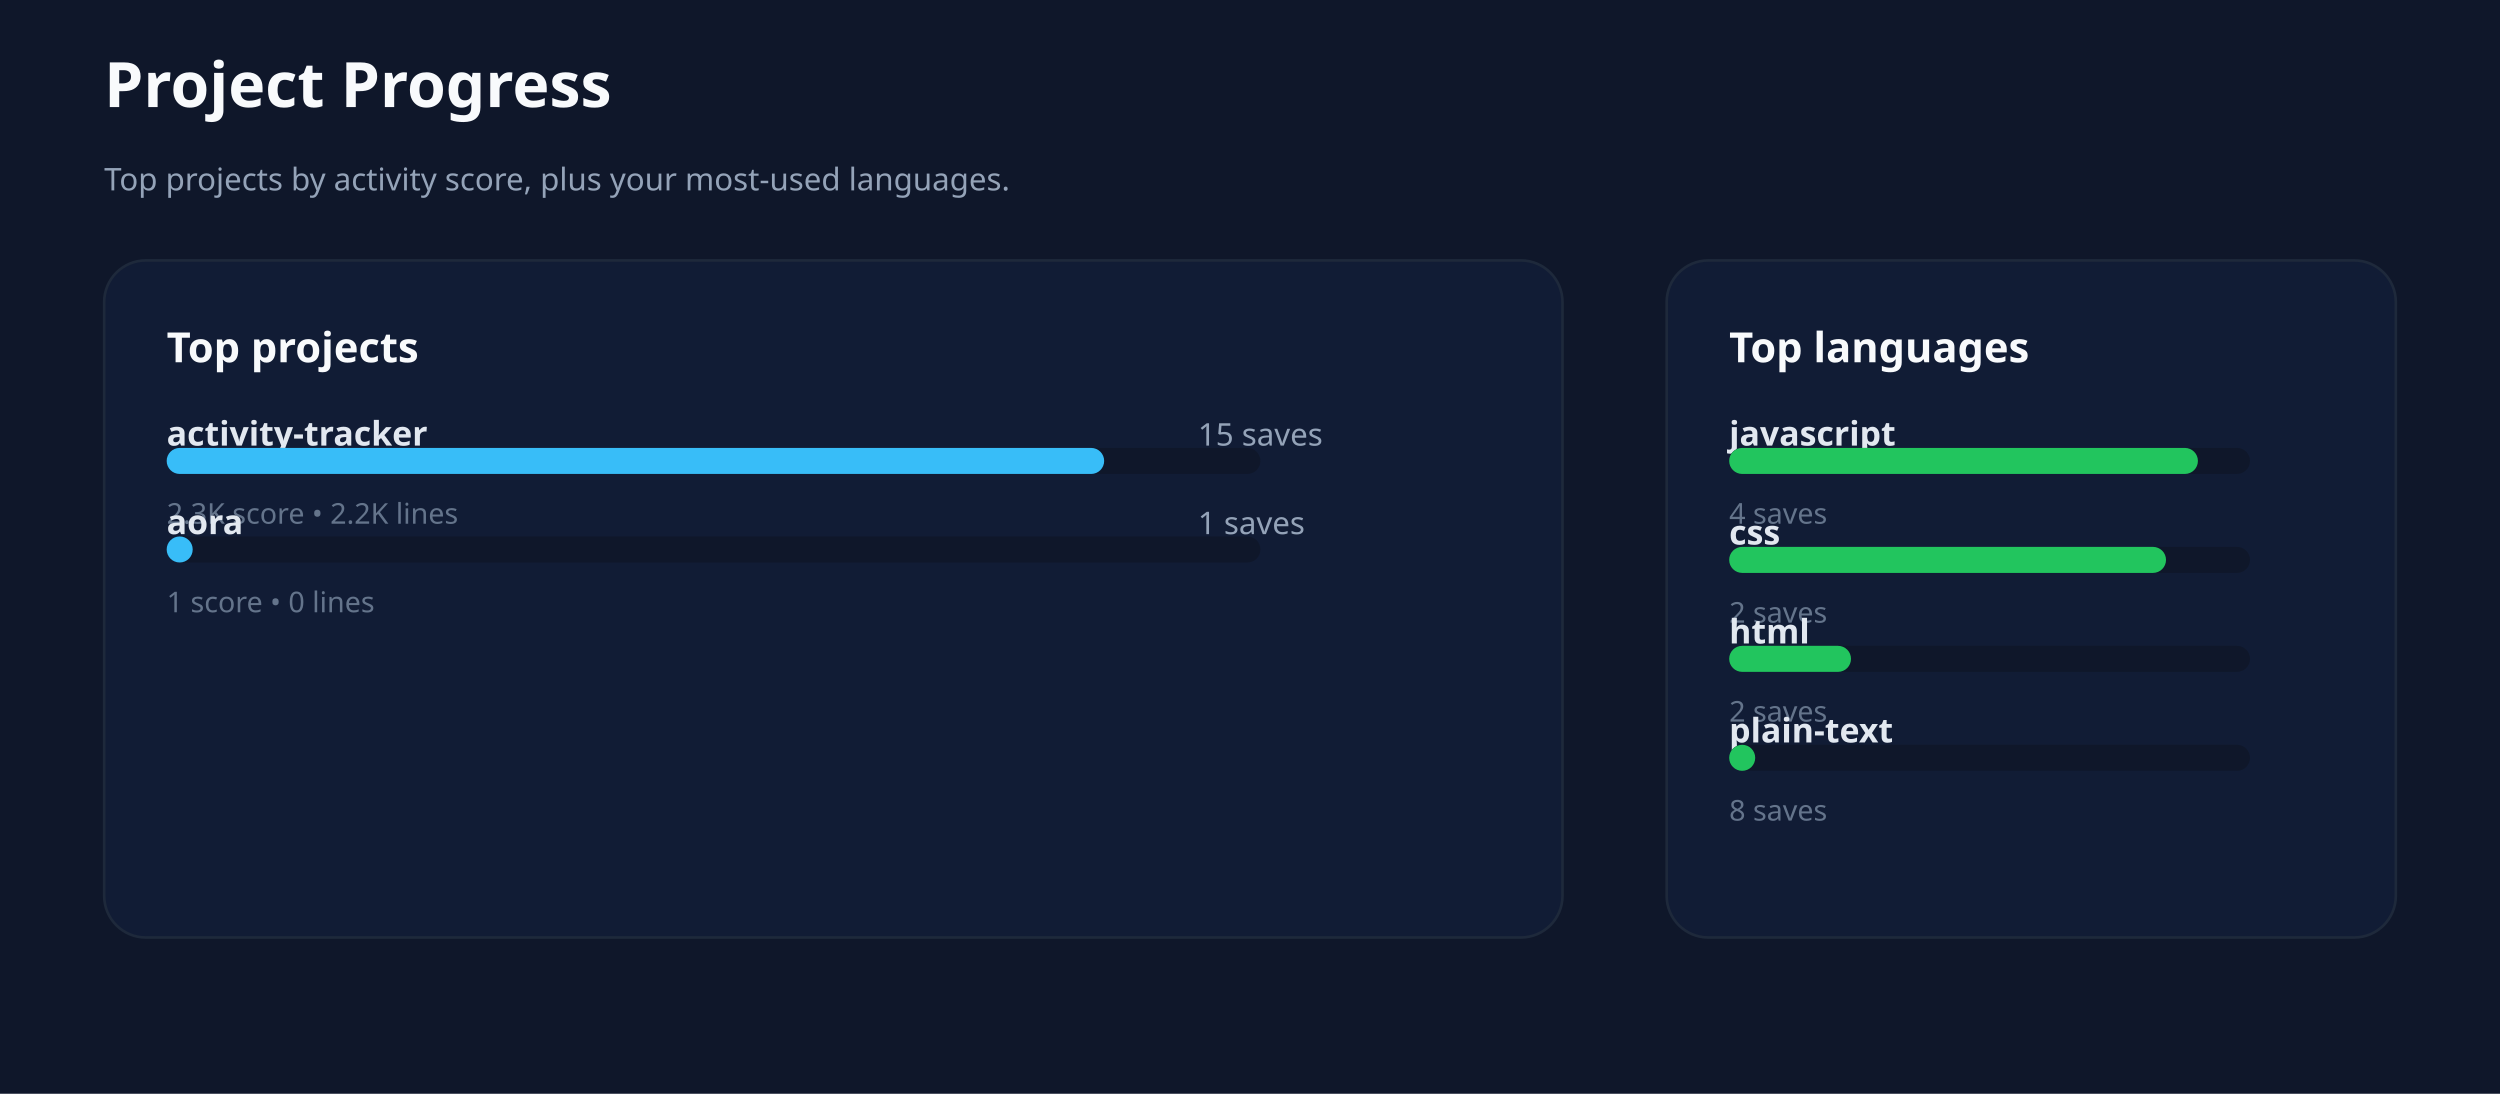
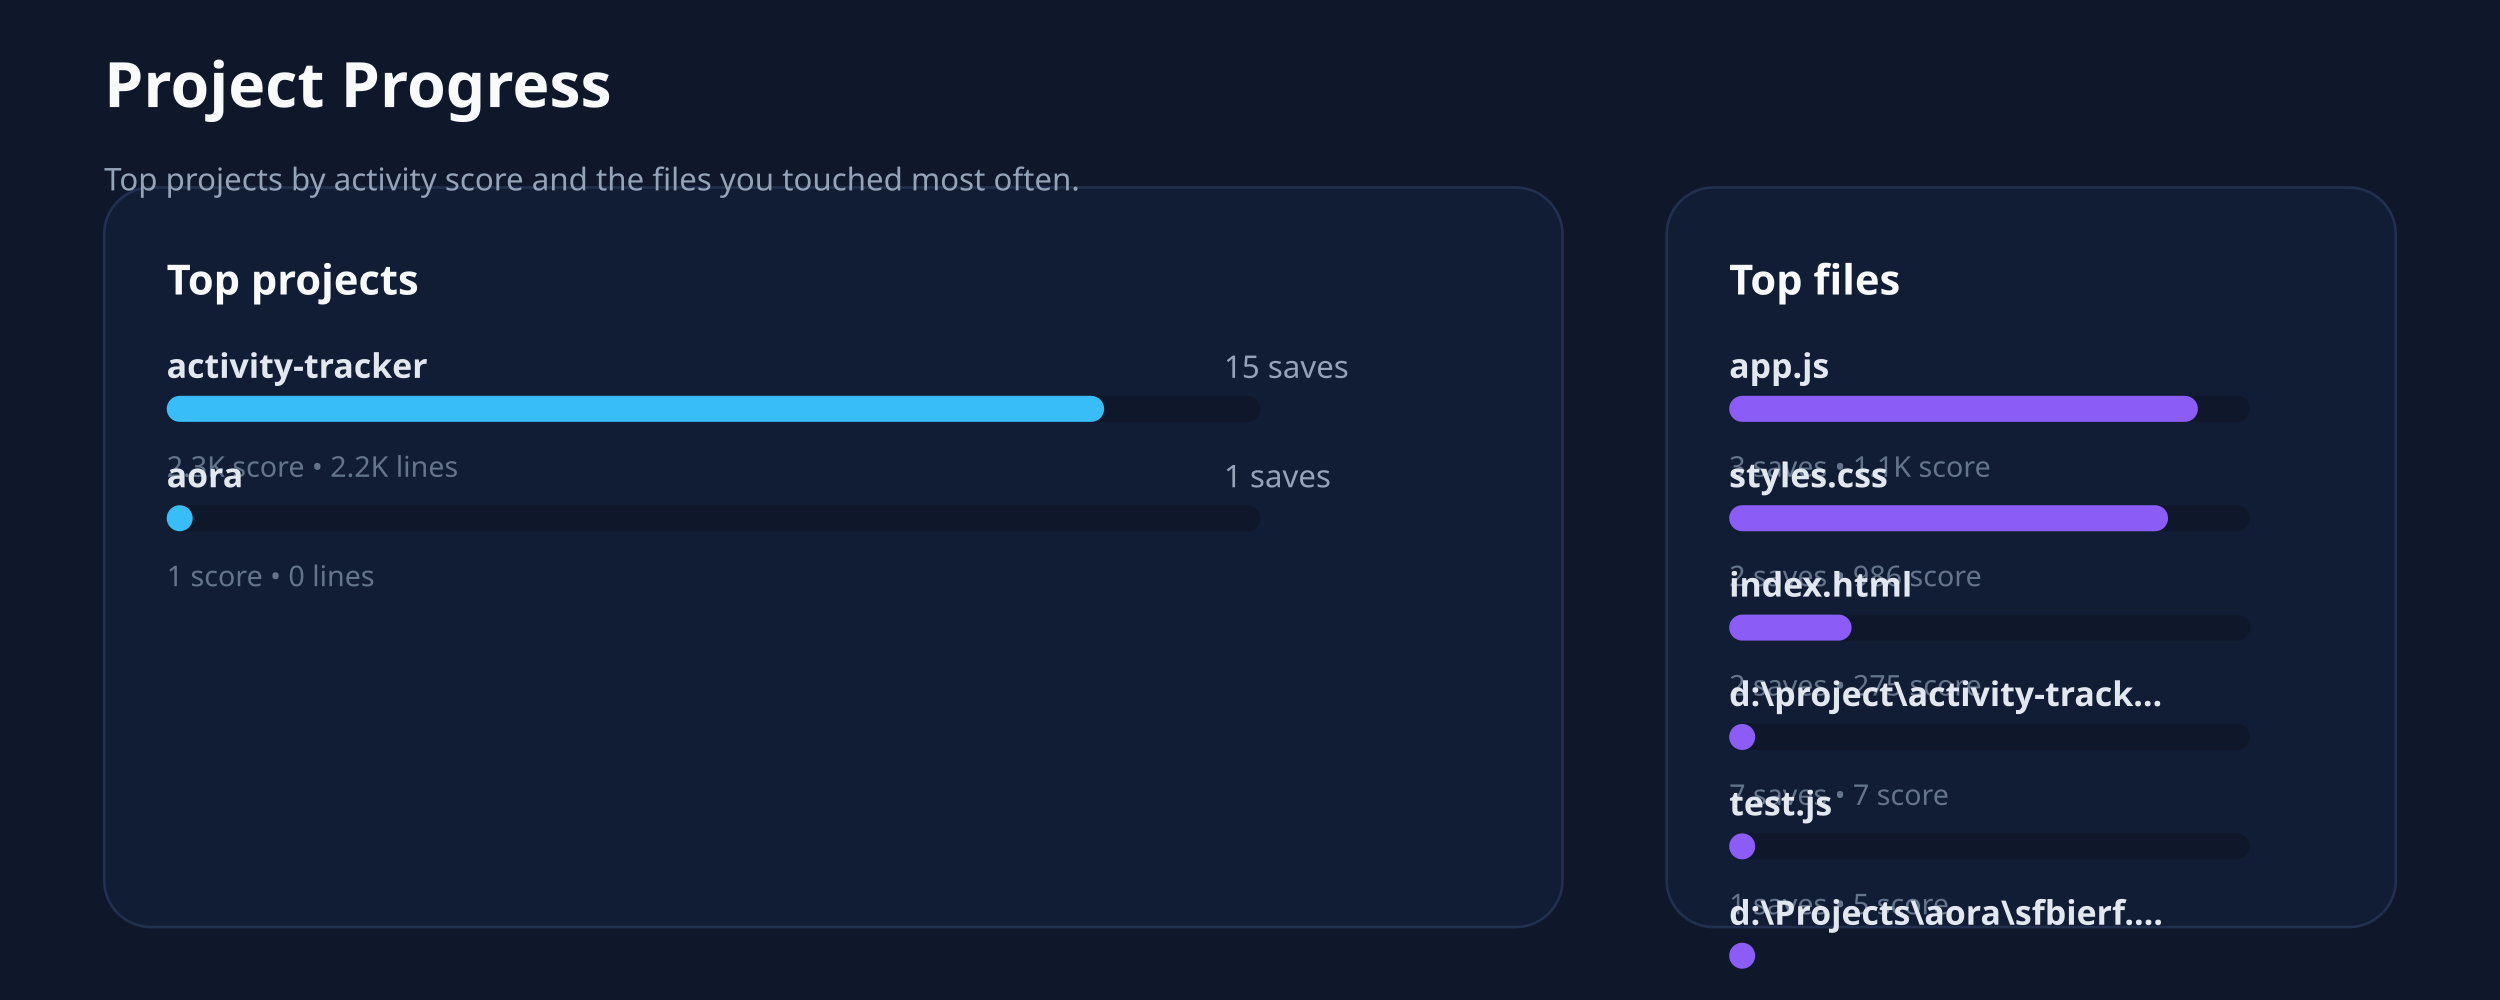
- <svg xmlns="http://www.w3.org/2000/svg" xmlns:ns1="http://svgjs.dev/svgjs" version="1.1" width="960" height="420" viewBox="0 0 960 420">
-   <rect width="960" height="420" fill="#0f172a" />
+ <svg xmlns="http://www.w3.org/2000/svg" xmlns:ns1="http://svgjs.dev/svgjs" version="1.1" width="960" height="384" viewBox="0 0 960 384">
+   <rect width="960" height="384" fill="#0f172a" />
+   <rect width="560" height="284" x="40" y="72" rx="18" ry="18" fill="#111c35" stroke-width="1" stroke="#22304f" />
+   <rect width="280" height="284" x="640" y="72" rx="18" ry="18" fill="#111c35" stroke-width="1" stroke="#22304f" />
  <text x="40" y="41.102" font-size="24" font-family="Segoe UI" font-weight="700" fill="#f8fafc" ns1:data="{&quot;leading&quot;:&quot;1.3&quot;}">
    <tspan dy="0" x="40" ns1:data="{&quot;newLined&quot;:true}">Project Progress</tspan>
  </text>
  <text x="40" y="73.102" font-size="12" font-family="Segoe UI" fill="#94a3b8" ns1:data="{&quot;leading&quot;:&quot;1.3&quot;}">
-     <tspan dy="0" x="40" ns1:data="{&quot;newLined&quot;:true}">Top projects by activity score, plus your most-used languages.</tspan>
+     <tspan dy="0" x="40" ns1:data="{&quot;newLined&quot;:true}">Top projects by activity score and the files you touched most often.</tspan>
  </text>
-   <rect width="560" height="260" x="40" y="100" rx="16" ry="16" fill="#111c35" stroke-width="1" stroke="#1e293b" />
-   <rect width="280" height="260" x="640" y="100" rx="16" ry="16" fill="#111c35" stroke-width="1" stroke="#1e293b" />
-   <text x="64" y="139.102" font-size="16" font-family="Segoe UI" font-weight="700" fill="#f8fafc" ns1:data="{&quot;leading&quot;:&quot;1.3&quot;}">
+   <text x="64" y="113.102" font-size="16" font-family="Segoe UI" font-weight="700" fill="#f8fafc" ns1:data="{&quot;leading&quot;:&quot;1.3&quot;}">
    <tspan dy="0" x="64" ns1:data="{&quot;newLined&quot;:true}">Top projects</tspan>
  </text>
-   <text x="664" y="139.102" font-size="16" font-family="Segoe UI" font-weight="700" fill="#f8fafc" ns1:data="{&quot;leading&quot;:&quot;1.3&quot;}">
-     <tspan dy="0" x="664" ns1:data="{&quot;newLined&quot;:true}">Top languages</tspan>
+   <text x="664" y="113.102" font-size="16" font-family="Segoe UI" font-weight="700" fill="#f8fafc" ns1:data="{&quot;leading&quot;:&quot;1.3&quot;}">
+     <tspan dy="0" x="664" ns1:data="{&quot;newLined&quot;:true}">Top files</tspan>
  </text>
-   <text x="64" y="171.102" font-size="13" font-family="Segoe UI" font-weight="600" fill="#e2e8f0" ns1:data="{&quot;leading&quot;:&quot;1.3&quot;}">
+   <text x="64" y="145.102" font-size="13" font-family="Segoe UI" font-weight="600" fill="#e2e8f0" ns1:data="{&quot;leading&quot;:&quot;1.3&quot;}">
    <tspan dy="0" x="64" ns1:data="{&quot;newLined&quot;:true}">activity-tracker</tspan>
  </text>
-   <text x="460" y="171.102" font-size="12" font-family="Segoe UI" fill="#94a3b8" ns1:data="{&quot;leading&quot;:&quot;1.3&quot;}">
-     <tspan dy="0" x="460" ns1:data="{&quot;newLined&quot;:true}">15 saves</tspan>
+   <text x="470" y="145.102" font-size="12" font-family="Segoe UI" fill="#94a3b8" ns1:data="{&quot;leading&quot;:&quot;1.3&quot;}">
+     <tspan dy="0" x="470" ns1:data="{&quot;newLined&quot;:true}">15 saves</tspan>
  </text>
-   <rect width="420" height="10" x="64" y="172" rx="5" ry="5" fill="#0f172a" />
-   <rect width="360" height="10" x="64" y="172" rx="5" ry="5" fill="#38bdf8" />
-   <text x="64" y="201.102" font-size="11" font-family="Segoe UI" fill="#64748b" ns1:data="{&quot;leading&quot;:&quot;1.3&quot;}">
+   <rect width="420" height="10" x="64" y="152" rx="5" ry="5" fill="#0f172a" />
+   <rect width="360" height="10" x="64" y="152" rx="5" ry="5" fill="#38bdf8" />
+   <text x="64" y="183.102" font-size="11" font-family="Segoe UI" fill="#64748b" ns1:data="{&quot;leading&quot;:&quot;1.3&quot;}">
    <tspan dy="0" x="64" ns1:data="{&quot;newLined&quot;:true}">2.3K score • 2.2K lines</tspan>
  </text>
-   <text x="64" y="205.102" font-size="13" font-family="Segoe UI" font-weight="600" fill="#e2e8f0" ns1:data="{&quot;leading&quot;:&quot;1.3&quot;}">
+   <text x="64" y="187.102" font-size="13" font-family="Segoe UI" font-weight="600" fill="#e2e8f0" ns1:data="{&quot;leading&quot;:&quot;1.3&quot;}">
    <tspan dy="0" x="64" ns1:data="{&quot;newLined&quot;:true}">aora</tspan>
  </text>
-   <text x="460" y="205.102" font-size="12" font-family="Segoe UI" fill="#94a3b8" ns1:data="{&quot;leading&quot;:&quot;1.3&quot;}">
-     <tspan dy="0" x="460" ns1:data="{&quot;newLined&quot;:true}">1 saves</tspan>
+   <text x="470" y="187.102" font-size="12" font-family="Segoe UI" fill="#94a3b8" ns1:data="{&quot;leading&quot;:&quot;1.3&quot;}">
+     <tspan dy="0" x="470" ns1:data="{&quot;newLined&quot;:true}">1 saves</tspan>
  </text>
-   <rect width="420" height="10" x="64" y="206" rx="5" ry="5" fill="#0f172a" />
-   <rect width="10" height="10" x="64" y="206" rx="5" ry="5" fill="#38bdf8" />
-   <text x="64" y="235.102" font-size="11" font-family="Segoe UI" fill="#64748b" ns1:data="{&quot;leading&quot;:&quot;1.3&quot;}">
+   <rect width="420" height="10" x="64" y="194" rx="5" ry="5" fill="#0f172a" />
+   <rect width="10" height="10" x="64" y="194" rx="5" ry="5" fill="#38bdf8" />
+   <text x="64" y="225.102" font-size="11" font-family="Segoe UI" fill="#64748b" ns1:data="{&quot;leading&quot;:&quot;1.3&quot;}">
    <tspan dy="0" x="64" ns1:data="{&quot;newLined&quot;:true}">1 score • 0 lines</tspan>
  </text>
-   <text x="664" y="171.102" font-size="13" font-family="Segoe UI" font-weight="600" fill="#e2e8f0" ns1:data="{&quot;leading&quot;:&quot;1.3&quot;}">
-     <tspan dy="0" x="664" ns1:data="{&quot;newLined&quot;:true}">javascript</tspan>
+   <text x="664" y="145.102" font-size="13" font-family="Segoe UI" font-weight="600" fill="#e2e8f0" ns1:data="{&quot;leading&quot;:&quot;1.3&quot;}">
+     <tspan dy="0" x="664" ns1:data="{&quot;newLined&quot;:true}">app.js</tspan>
  </text>
-   <rect width="200" height="10" x="664" y="172" rx="5" ry="5" fill="#0f172a" />
-   <rect width="180" height="10" x="664" y="172" rx="5" ry="5" fill="#22c55e" />
-   <text x="664" y="201.102" font-size="11" font-family="Segoe UI" fill="#64748b" ns1:data="{&quot;leading&quot;:&quot;1.3&quot;}">
-     <tspan dy="0" x="664" ns1:data="{&quot;newLined&quot;:true}">4 saves</tspan>
+   <rect width="200" height="10" x="664" y="152" rx="5" ry="5" fill="#0f172a" />
+   <rect width="180" height="10" x="664" y="152" rx="5" ry="5" fill="#8b5cf6" />
+   <text x="664" y="183.102" font-size="11" font-family="Segoe UI" fill="#64748b" ns1:data="{&quot;leading&quot;:&quot;1.3&quot;}">
+     <tspan dy="0" x="664" ns1:data="{&quot;newLined&quot;:true}">3 saves • 1.1K score</tspan>
  </text>
-   <text x="664" y="209.102" font-size="13" font-family="Segoe UI" font-weight="600" fill="#e2e8f0" ns1:data="{&quot;leading&quot;:&quot;1.3&quot;}">
-     <tspan dy="0" x="664" ns1:data="{&quot;newLined&quot;:true}">css</tspan>
+   <text x="664" y="187.102" font-size="13" font-family="Segoe UI" font-weight="600" fill="#e2e8f0" ns1:data="{&quot;leading&quot;:&quot;1.3&quot;}">
+     <tspan dy="0" x="664" ns1:data="{&quot;newLined&quot;:true}">styles.css</tspan>
  </text>
-   <rect width="200" height="10" x="664" y="210" rx="5" ry="5" fill="#0f172a" />
-   <rect width="167.75" height="10" x="664" y="210" rx="5" ry="5" fill="#22c55e" />
-   <text x="664" y="239.102" font-size="11" font-family="Segoe UI" fill="#64748b" ns1:data="{&quot;leading&quot;:&quot;1.3&quot;}">
-     <tspan dy="0" x="664" ns1:data="{&quot;newLined&quot;:true}">2 saves</tspan>
+   <rect width="200" height="10" x="664" y="194" rx="5" ry="5" fill="#0f172a" />
+   <rect width="168.547" height="10" x="664" y="194" rx="5" ry="5" fill="#8b5cf6" />
+   <text x="664" y="225.102" font-size="11" font-family="Segoe UI" fill="#64748b" ns1:data="{&quot;leading&quot;:&quot;1.3&quot;}">
+     <tspan dy="0" x="664" ns1:data="{&quot;newLined&quot;:true}">2 saves • 986 score</tspan>
  </text>
-   <text x="664" y="247.102" font-size="13" font-family="Segoe UI" font-weight="600" fill="#e2e8f0" ns1:data="{&quot;leading&quot;:&quot;1.3&quot;}">
-     <tspan dy="0" x="664" ns1:data="{&quot;newLined&quot;:true}">html</tspan>
+   <text x="664" y="229.102" font-size="13" font-family="Segoe UI" font-weight="600" fill="#e2e8f0" ns1:data="{&quot;leading&quot;:&quot;1.3&quot;}">
+     <tspan dy="0" x="664" ns1:data="{&quot;newLined&quot;:true}">index.html</tspan>
  </text>
-   <rect width="200" height="10" x="664" y="248" rx="5" ry="5" fill="#0f172a" />
-   <rect width="46.786" height="10" x="664" y="248" rx="5" ry="5" fill="#22c55e" />
-   <text x="664" y="277.102" font-size="11" font-family="Segoe UI" fill="#64748b" ns1:data="{&quot;leading&quot;:&quot;1.3&quot;}">
-     <tspan dy="0" x="664" ns1:data="{&quot;newLined&quot;:true}">2 saves</tspan>
+   <rect width="200" height="10" x="664" y="236" rx="5" ry="5" fill="#0f172a" />
+   <rect width="47.009" height="10" x="664" y="236" rx="5" ry="5" fill="#8b5cf6" />
+   <text x="664" y="267.102" font-size="11" font-family="Segoe UI" fill="#64748b" ns1:data="{&quot;leading&quot;:&quot;1.3&quot;}">
+     <tspan dy="0" x="664" ns1:data="{&quot;newLined&quot;:true}">2 saves • 275 score</tspan>
  </text>
-   <text x="664" y="285.102" font-size="13" font-family="Segoe UI" font-weight="600" fill="#e2e8f0" ns1:data="{&quot;leading&quot;:&quot;1.3&quot;}">
-     <tspan dy="0" x="664" ns1:data="{&quot;newLined&quot;:true}">plain-text</tspan>
+   <text x="664" y="271.102" font-size="13" font-family="Segoe UI" font-weight="600" fill="#e2e8f0" ns1:data="{&quot;leading&quot;:&quot;1.3&quot;}">
+     <tspan dy="0" x="664" ns1:data="{&quot;newLined&quot;:true}">d:\project\activity-track...</tspan>
  </text>
-   <rect width="200" height="10" x="664" y="286" rx="5" ry="5" fill="#0f172a" />
-   <rect width="10" height="10" x="664" y="286" rx="5" ry="5" fill="#22c55e" />
-   <text x="664" y="315.102" font-size="11" font-family="Segoe UI" fill="#64748b" ns1:data="{&quot;leading&quot;:&quot;1.3&quot;}">
-     <tspan dy="0" x="664" ns1:data="{&quot;newLined&quot;:true}">8 saves</tspan>
+   <rect width="200" height="10" x="664" y="278" rx="5" ry="5" fill="#0f172a" />
+   <rect width="10" height="10" x="664" y="278" rx="5" ry="5" fill="#8b5cf6" />
+   <text x="664" y="309.102" font-size="11" font-family="Segoe UI" fill="#64748b" ns1:data="{&quot;leading&quot;:&quot;1.3&quot;}">
+     <tspan dy="0" x="664" ns1:data="{&quot;newLined&quot;:true}">7 saves • 7 score</tspan>
+   </text>
+   <text x="664" y="313.102" font-size="13" font-family="Segoe UI" font-weight="600" fill="#e2e8f0" ns1:data="{&quot;leading&quot;:&quot;1.3&quot;}">
+     <tspan dy="0" x="664" ns1:data="{&quot;newLined&quot;:true}">test.js</tspan>
+   </text>
+   <rect width="200" height="10" x="664" y="320" rx="5" ry="5" fill="#0f172a" />
+   <rect width="10" height="10" x="664" y="320" rx="5" ry="5" fill="#8b5cf6" />
+   <text x="664" y="351.102" font-size="11" font-family="Segoe UI" fill="#64748b" ns1:data="{&quot;leading&quot;:&quot;1.3&quot;}">
+     <tspan dy="0" x="664" ns1:data="{&quot;newLined&quot;:true}">1 saves • 5 score</tspan>
+   </text>
+   <text x="664" y="355.102" font-size="13" font-family="Segoe UI" font-weight="600" fill="#e2e8f0" ns1:data="{&quot;leading&quot;:&quot;1.3&quot;}">
+     <tspan dy="0" x="664" ns1:data="{&quot;newLined&quot;:true}">d:\Projects\aora\sfbierf....</tspan>
+   </text>
+   <rect width="200" height="10" x="664" y="362" rx="5" ry="5" fill="#0f172a" />
+   <rect width="10" height="10" x="664" y="362" rx="5" ry="5" fill="#8b5cf6" />
+   <text x="664" y="393.102" font-size="11" font-family="Segoe UI" fill="#64748b" ns1:data="{&quot;leading&quot;:&quot;1.3&quot;}">
+     <tspan dy="0" x="664" ns1:data="{&quot;newLined&quot;:true}">1 saves • 1 score</tspan>
  </text>
</svg>
